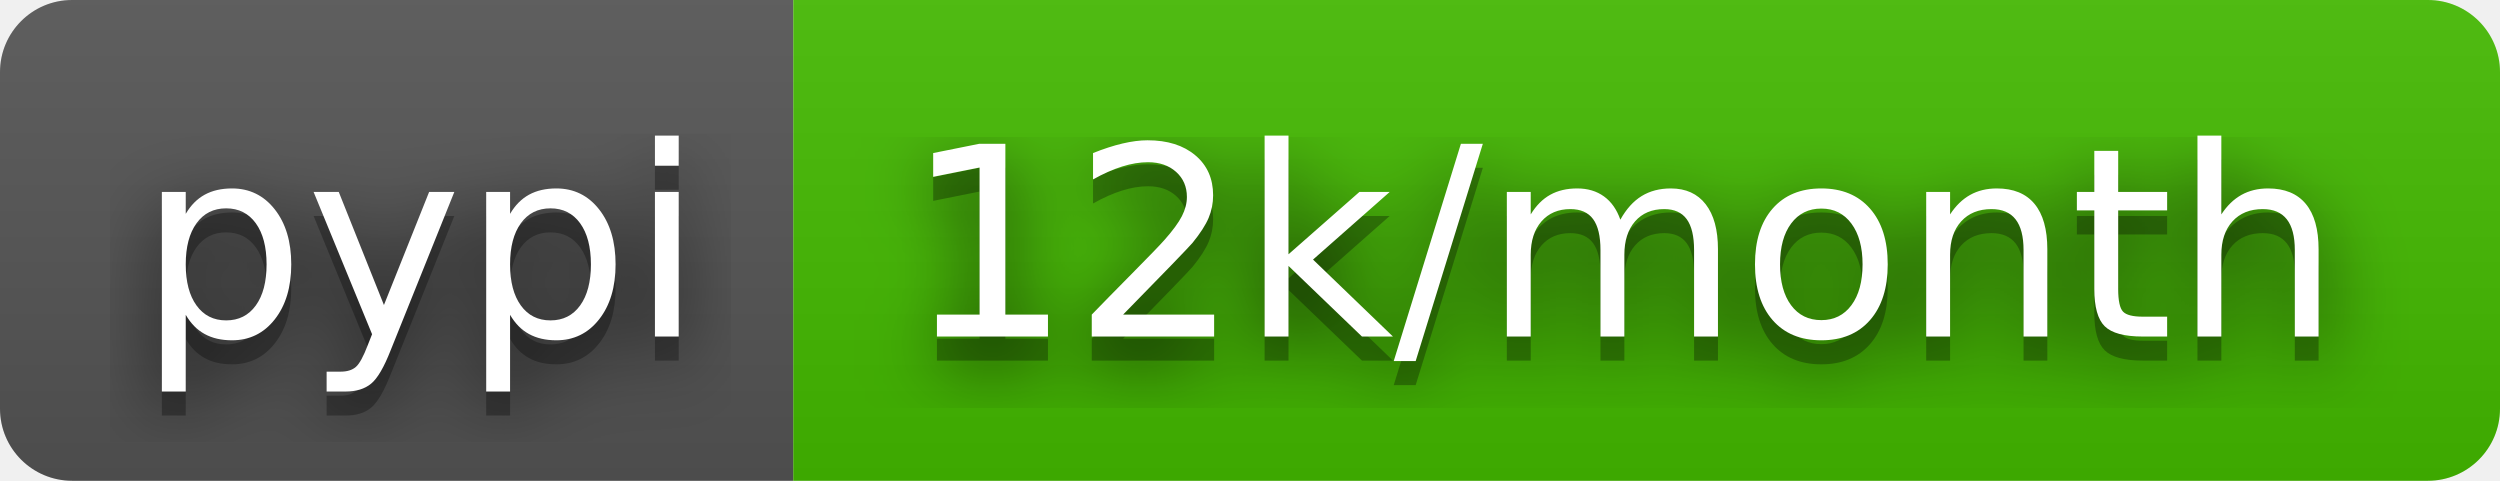
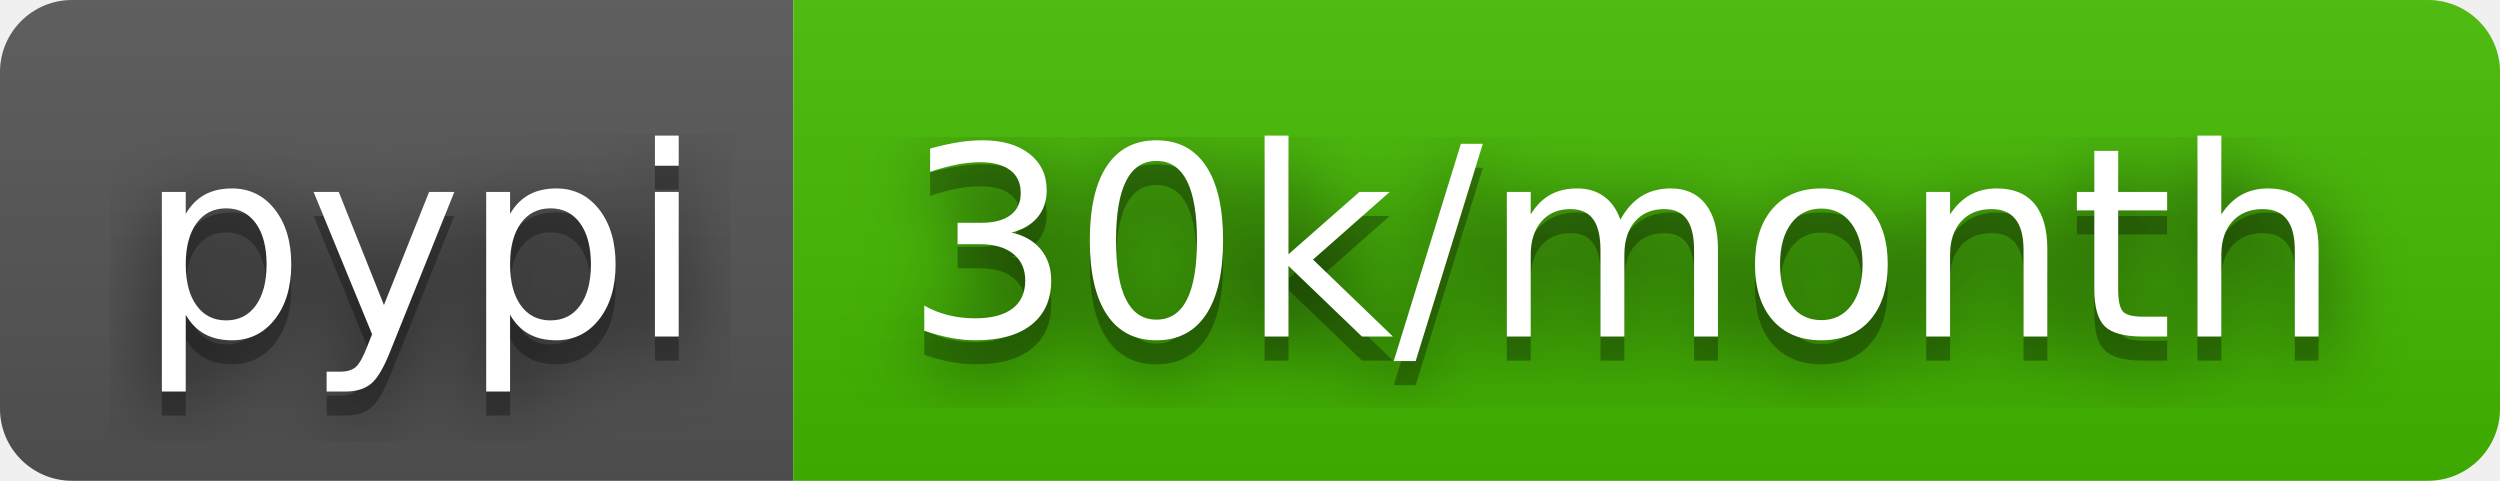
- <svg xmlns="http://www.w3.org/2000/svg" width="104" height="20" role="img" aria-label="pypi: 12k/month">
+ <svg xmlns="http://www.w3.org/2000/svg" width="104" height="20" role="img" aria-label="pypi: 30k/month">
  <filter id="blur">
    <feGaussianBlur stdDeviation="16" />
  </filter>
  <linearGradient id="s" x2="0" y2="100%">
    <stop offset="0" stop-color="#bbb" stop-opacity=".1" />
    <stop offset="1" stop-opacity=".1" />
  </linearGradient>
  <clipPath id="r">
    <rect width="104" height="20" rx="3" />
  </clipPath>
  <g clip-path="url(#r)">
    <rect width="33" height="20" fill="#555" />
    <rect x="33" width="71" height="20" fill="#4b0" />
    <rect width="104" height="20" fill="url(#s)" />
  </g>
  <g fill="#fff" text-anchor="middle" font-family="Verdana,Geneva,DejaVu Sans,sans-serif" text-rendering="geometricPrecision" font-size="110">
    <g transform="scale(.1)">
      <g aria-hidden="true" fill="#010101">
        <text x="175" y="150" fill-opacity=".8" filter="url(#blur)" textLength="230">pypi</text>
        <text x="175" y="150" fill-opacity=".3" textLength="230">pypi</text>
      </g>
      <text x="175" y="140" textLength="230">pypi</text>
    </g>
    <g transform="scale(.1)">
      <g aria-hidden="true" fill="#010101">
-         <text x="675" y="150" fill-opacity=".8" filter="url(#blur)" textLength="610">12k/month</text>
-         <text x="675" y="150" fill-opacity=".3" textLength="610">12k/month</text>
+         <text x="675" y="150" fill-opacity=".8" filter="url(#blur)" textLength="610">30k/month</text>
+         <text x="675" y="150" fill-opacity=".3" textLength="610">30k/month</text>
      </g>
-       <text x="675" y="140" textLength="610">12k/month</text>
+       <text x="675" y="140" textLength="610">30k/month</text>
    </g>
  </g>
</svg>
